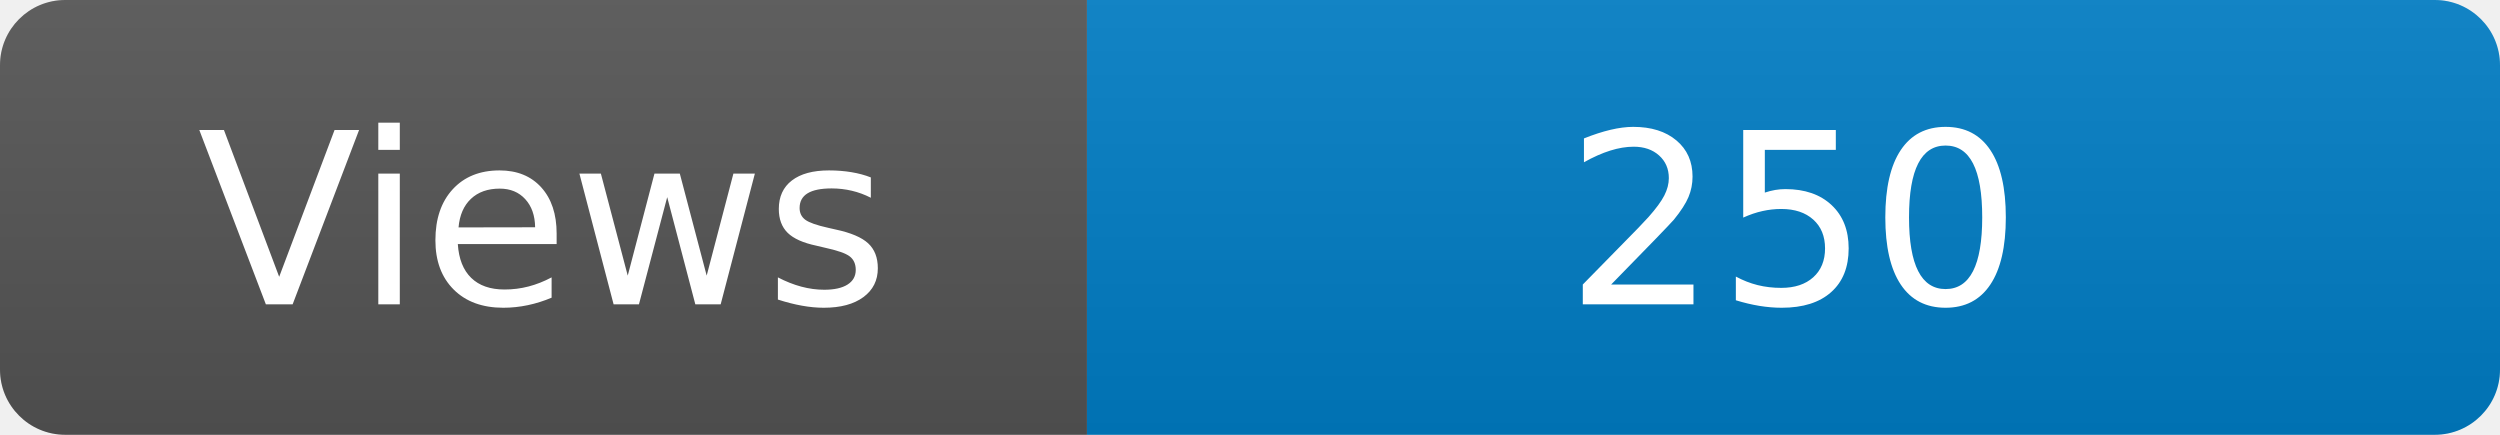
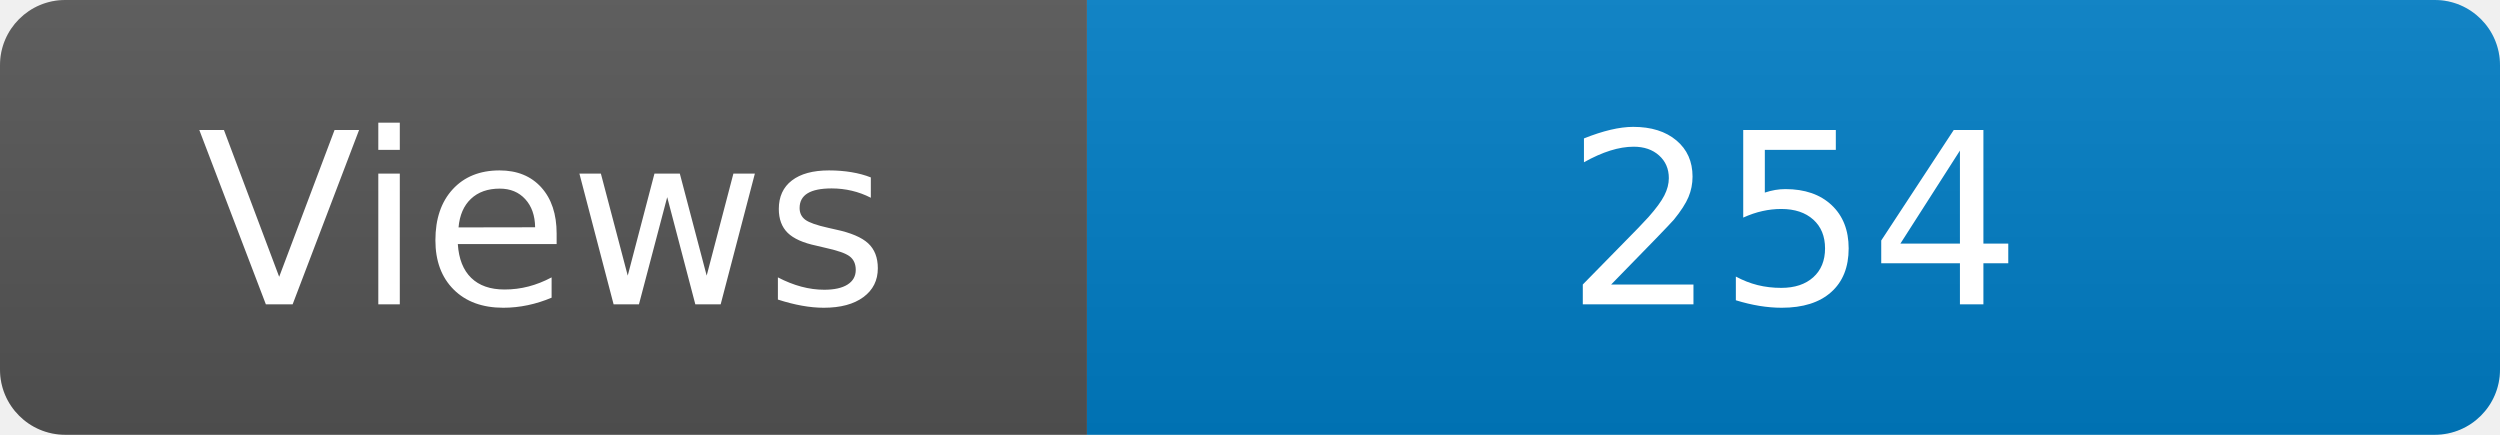
<svg xmlns="http://www.w3.org/2000/svg" width="115" height="20" role="img" aria-label="Maintained?: yes">
  <linearGradient id="s" x2="0" y2="100%">
    <stop offset="0" stop-color="#bbb" stop-opacity=".1" />
    <stop offset="1" stop-opacity=".1" />
  </linearGradient>
  <clipPath id="r">
    <rect width="115" height="20" rx="3" fill="#fff" />
  </clipPath>
  <g clip-path="url(#r)">
    <rect width="50" height="20" fill="#555" />
    <rect x="50" width="160" height="20" fill="#007ec6" />
    <rect width="115" height="20" fill="url(#s)" />
  </g>
  <g fill="#fff" text-anchor="middle" font-family="Verdana,Geneva,DejaVu Sans,sans-serif" font-size="110">
    <text x="250" y="140" transform="scale(.1)" fill="#fff">Views</text>
-     <text x="825" y="140" transform="scale(.1)" fill="#fff">250</text>
+     <text x="825" y="140" transform="scale(.1)" fill="#fff">254</text>
  </g>
</svg>
